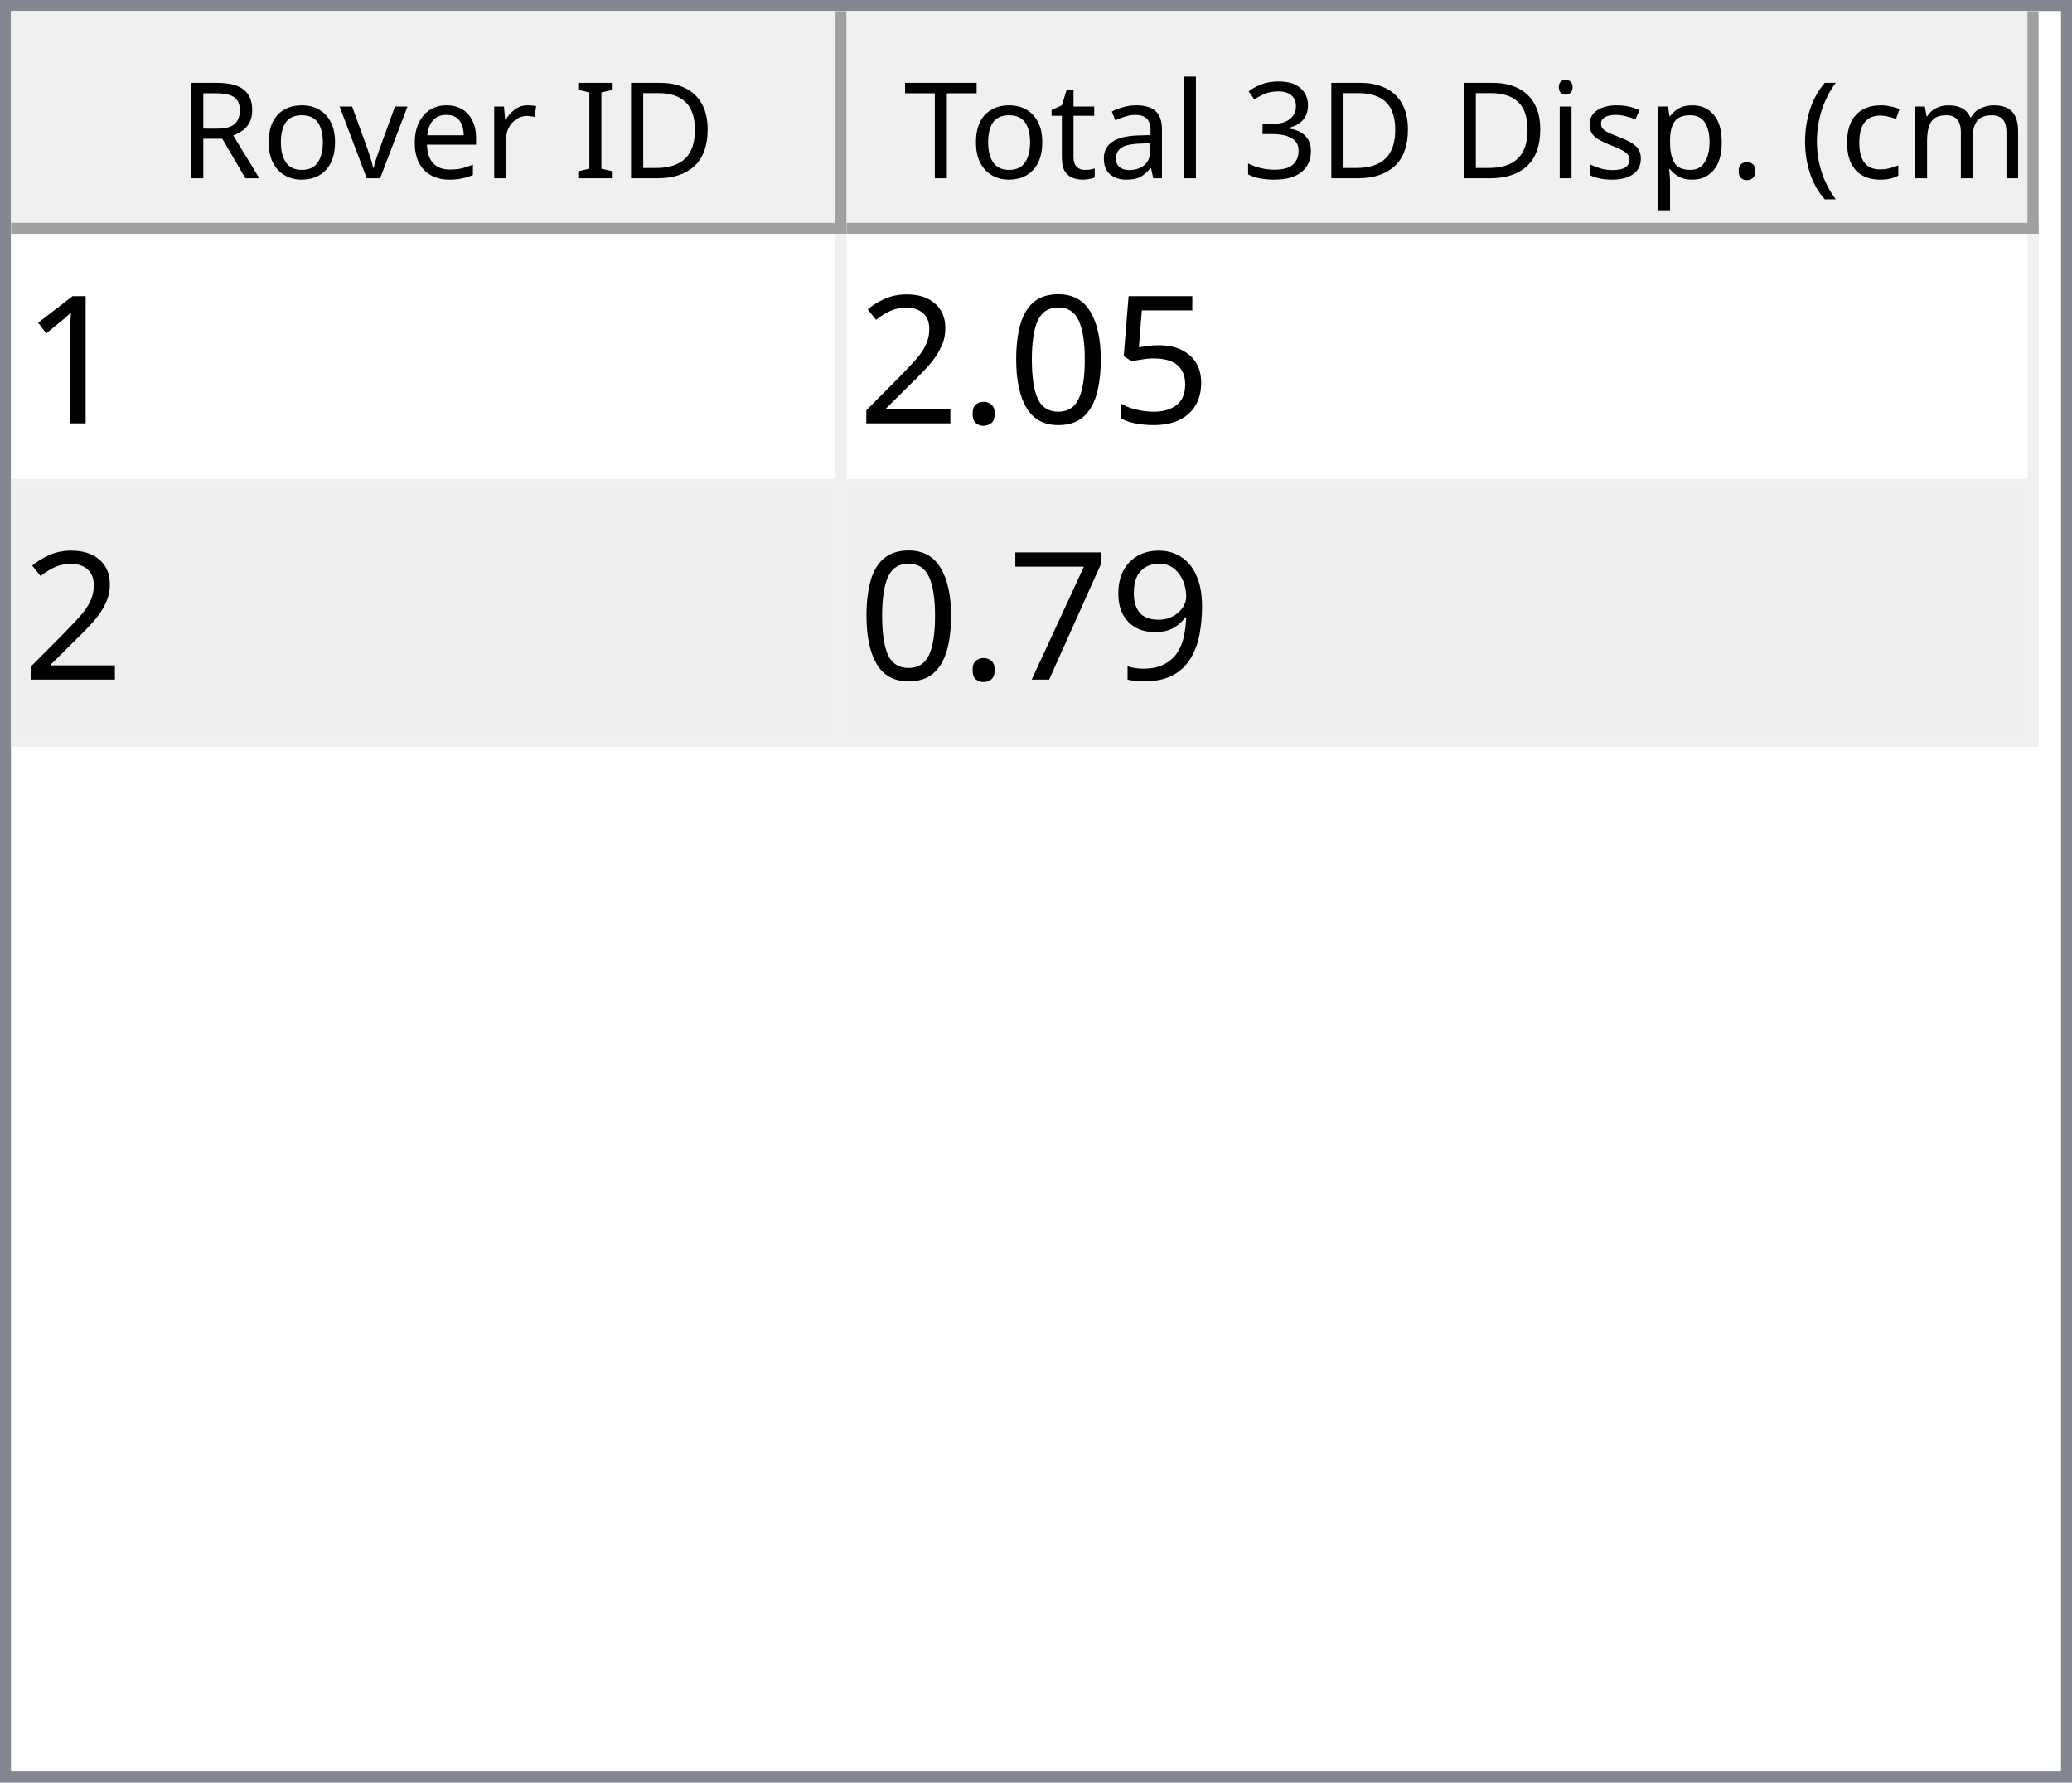
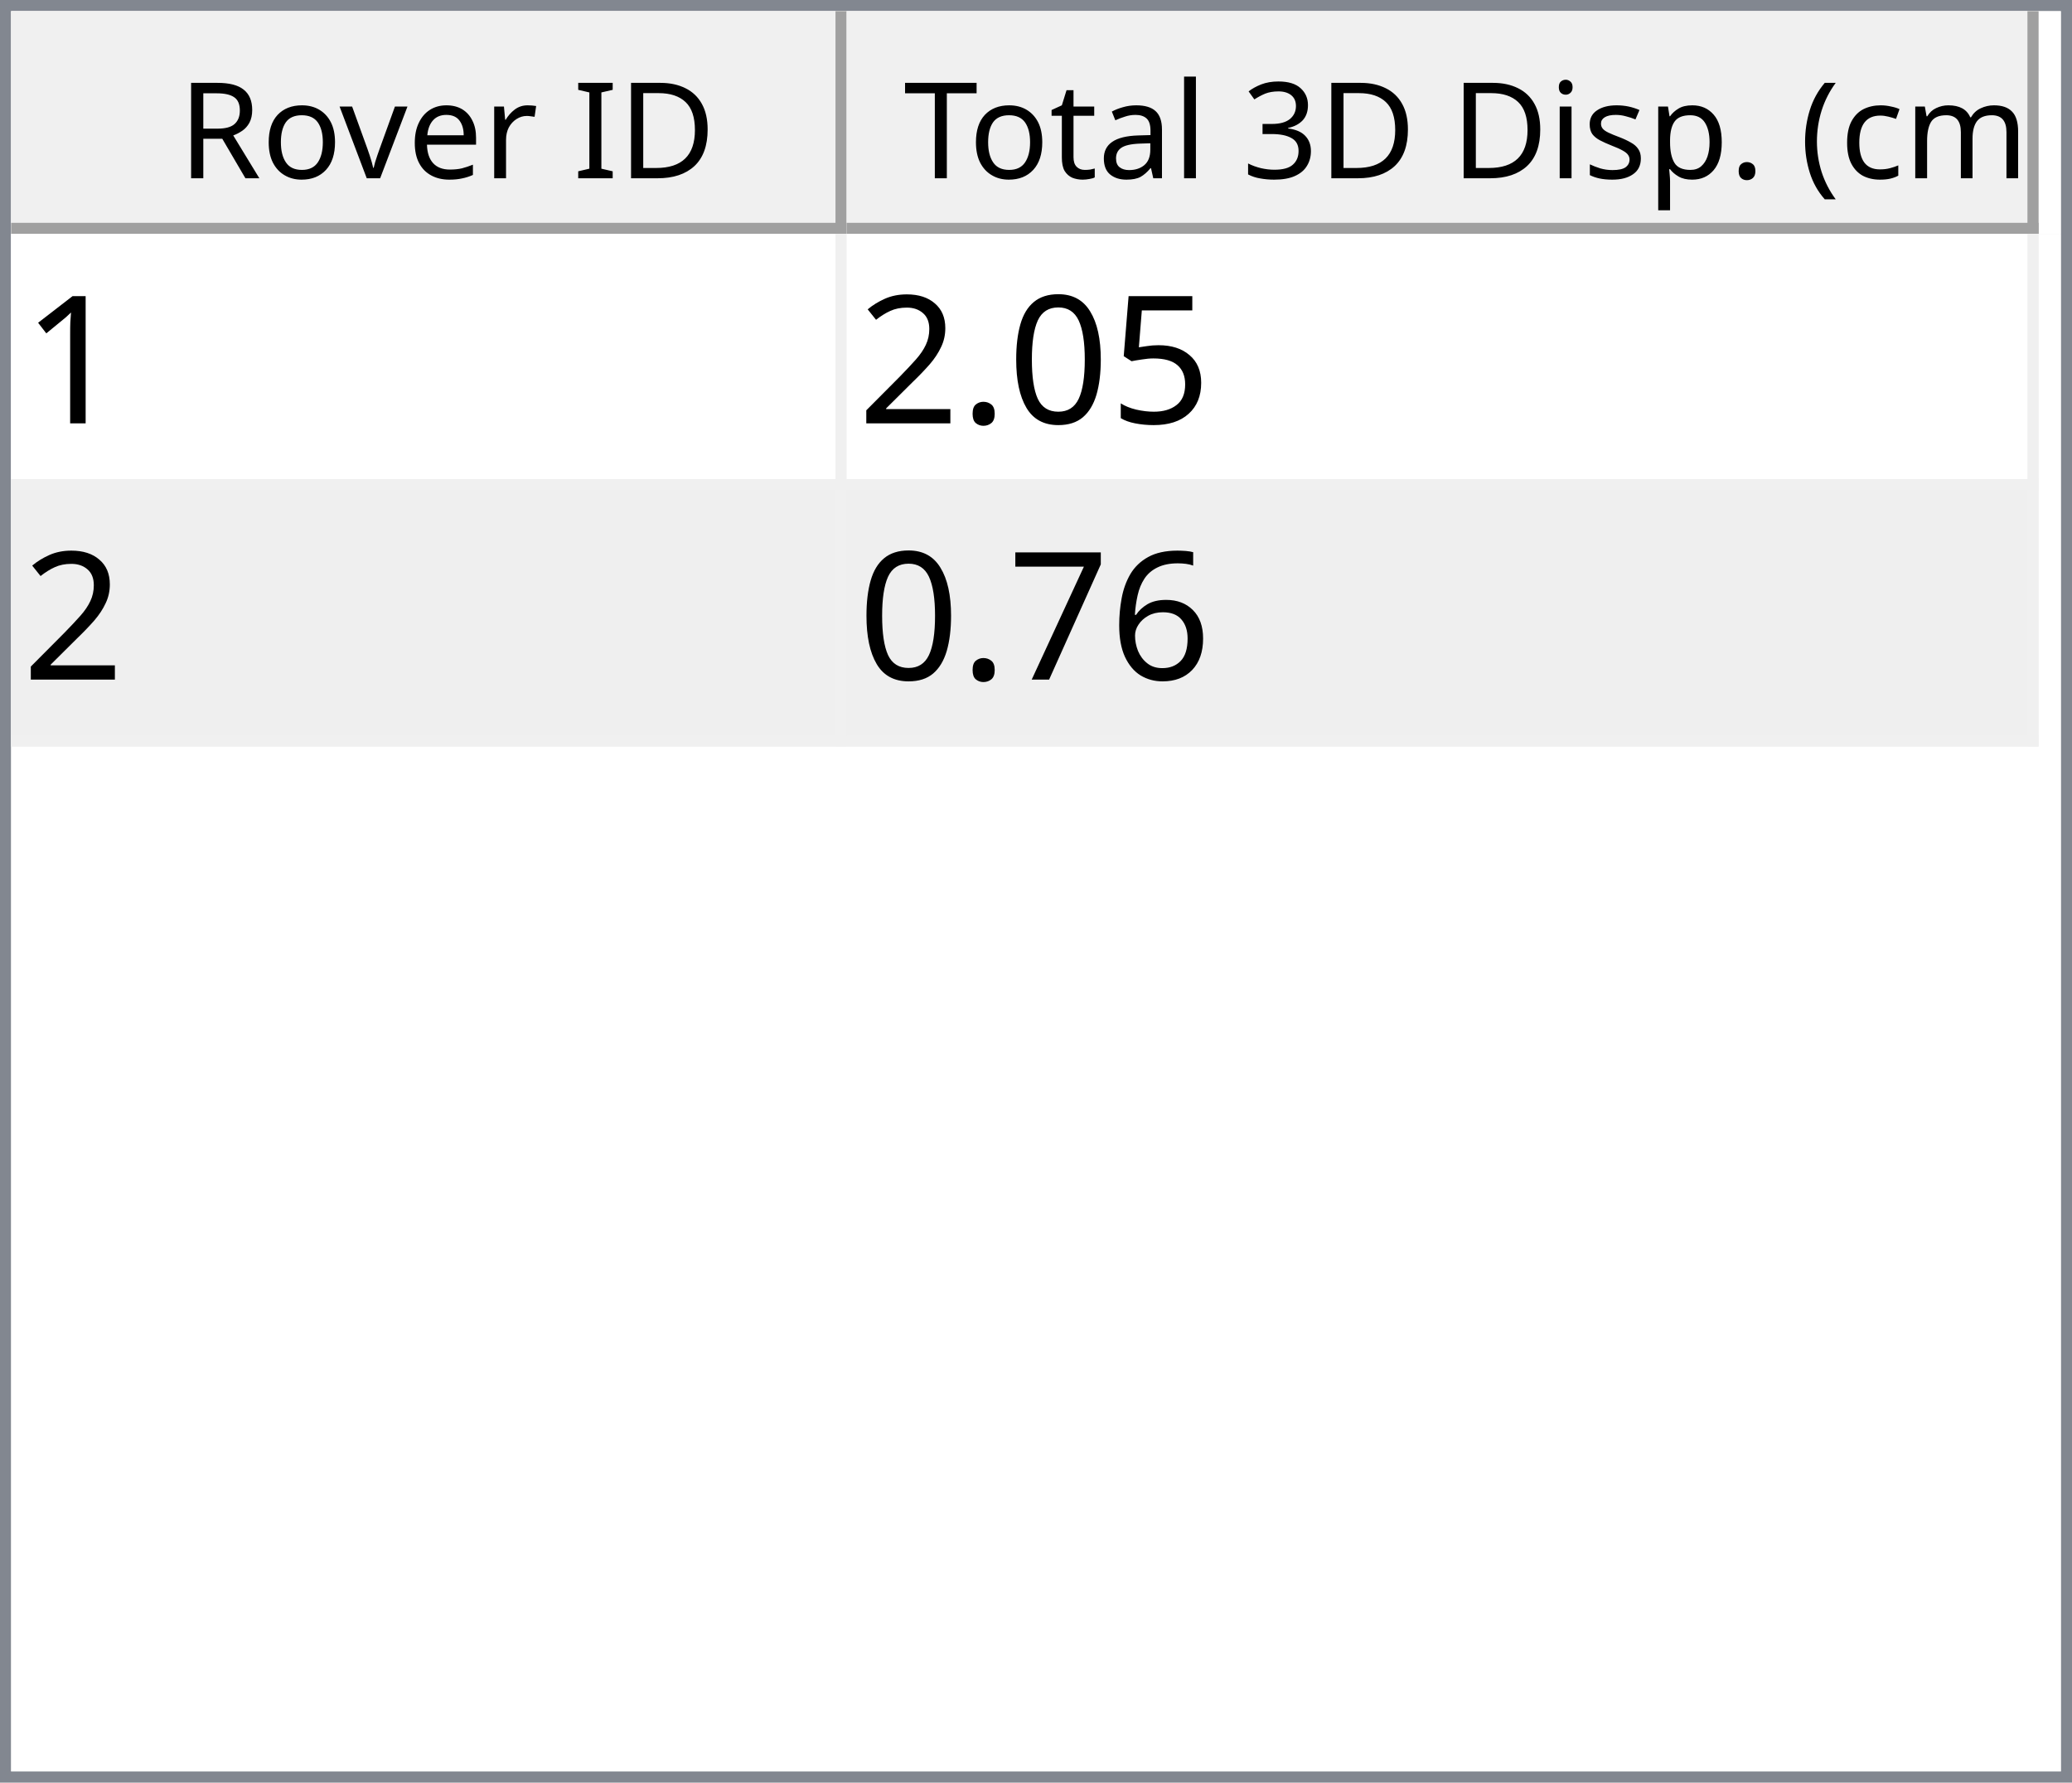
<svg xmlns="http://www.w3.org/2000/svg" style="fill-opacity:1; color-rendering:auto; color-interpolation:auto; text-rendering:auto; stroke:black; stroke-linecap:square; stroke-miterlimit:10; shape-rendering:auto; stroke-opacity:1; fill:black; stroke-dasharray:none; font-weight:normal; stroke-width:1; font-family:'Dialog'; font-style:normal; stroke-linejoin:miter; font-size:12px; stroke-dashoffset:0; image-rendering:auto;" width="186" height="160">
  <defs id="genericDefs" />
  <g>
    <defs id="defs1">
      <clipPath clipPathUnits="userSpaceOnUse" id="clipPath1">
        <path d="M0 0 L186 0 L186 160 L0 160 L0 0 Z" />
      </clipPath>
      <clipPath clipPathUnits="userSpaceOnUse" id="clipPath2">
        <path d="M0 0 L0 160 L186 160 L186 0 Z" />
      </clipPath>
      <clipPath clipPathUnits="userSpaceOnUse" id="clipPath3">
        <path d="M0 0 L0 20 L184 20 L184 0 Z" />
      </clipPath>
      <clipPath clipPathUnits="userSpaceOnUse" id="clipPath4">
        <path d="M0 0 L0 20 L75 20 L75 0 Z" />
      </clipPath>
      <clipPath clipPathUnits="userSpaceOnUse" id="clipPath5">
        <path d="M1 1 L1 19 L74 19 L74 1 Z" />
      </clipPath>
      <clipPath clipPathUnits="userSpaceOnUse" id="clipPath6">
        <path d="M0 0 L0 18 L73 18 L73 0 Z" />
      </clipPath>
      <clipPath clipPathUnits="userSpaceOnUse" id="clipPath7">
        <path d="M-0.5 -0.5 L-0.5 19.5 L74.5 19.5 L74.5 -0.5 Z" />
      </clipPath>
      <clipPath clipPathUnits="userSpaceOnUse" id="clipPath8">
        <path d="M0 0 L0 20 L107 20 L107 0 Z" />
      </clipPath>
      <clipPath clipPathUnits="userSpaceOnUse" id="clipPath9">
        <path d="M1 1 L1 19 L106 19 L106 1 Z" />
      </clipPath>
      <clipPath clipPathUnits="userSpaceOnUse" id="clipPath10">
        <path d="M0 0 L0 18 L105 18 L105 0 Z" />
      </clipPath>
      <clipPath clipPathUnits="userSpaceOnUse" id="clipPath11">
        <path d="M-0.5 -0.5 L-0.5 19.5 L106.5 19.5 L106.5 -0.5 Z" />
      </clipPath>
      <clipPath clipPathUnits="userSpaceOnUse" id="clipPath12">
        <path d="M0 0 L0 138 L184 138 L184 0 Z" />
      </clipPath>
      <clipPath clipPathUnits="userSpaceOnUse" id="clipPath13">
        <path d="M0 0 L0 46 L182 46 L182 0 Z" />
      </clipPath>
      <clipPath clipPathUnits="userSpaceOnUse" id="clipPath14">
        <path d="M-0.5 -0.5 L-0.5 45.5 L181.5 45.5 L181.5 -0.5 Z" />
      </clipPath>
      <clipPath clipPathUnits="userSpaceOnUse" id="clipPath15">
        <path d="M0 0 L0 22 L74 22 L74 0 Z" />
      </clipPath>
      <clipPath clipPathUnits="userSpaceOnUse" id="clipPath16">
        <path d="M0 0 L0 22 L106 22 L106 0 Z" />
      </clipPath>
      <font horiz-adv-x="64.551" id="font1">
        <font-face ascent="107.91" descent="25.098" units-per-em="100" style="font-style:normal; font-family:Segoe UI; font-weight:normal;" />
        <missing-glyph horiz-adv-x="64.551" d="M8.109 0 L8.109 68.266 L56.453 68.266 L56.453 0 L8.109 0 ZM15.328 7.234 L49.219 7.234 L49.219 61.031 L15.328 61.031 L15.328 7.234 Z" />
        <glyph unicode="D" horiz-adv-x="70.117" d="M9.188 0 L9.188 70.016 L28.516 70.016 Q65.531 70.016 65.531 35.891 Q65.531 19.672 55.25 9.836 Q44.969 0 27.734 0 L9.188 0 ZM17.391 62.594 L17.391 7.422 L27.828 7.422 Q41.609 7.422 49.273 14.797 Q56.938 22.172 56.938 35.688 Q56.938 62.594 28.328 62.594 L17.391 62.594 Z" />
        <glyph unicode="I" horiz-adv-x="26.611" d="M17.391 0 L9.188 0 L9.188 70.016 L17.391 70.016 L17.391 0 Z" />
        <glyph unicode=" " horiz-adv-x="27.393" d="" />
        <glyph unicode="r" horiz-adv-x="34.766" d="M34.188 41.891 Q32.078 43.5 28.125 43.5 Q23 43.5 19.555 38.672 Q16.109 33.844 16.109 25.484 L16.109 0 L8.109 0 L8.109 50 L16.109 50 L16.109 39.703 L16.312 39.703 Q18.016 44.969 21.531 47.922 Q25.047 50.875 29.391 50.875 Q32.516 50.875 34.188 50.203 L34.188 41.891 Z" />
        <glyph unicode="e" horiz-adv-x="52.295" d="M48.297 23 L12.984 23 Q13.188 14.656 17.484 10.109 Q21.781 5.562 29.297 5.562 Q37.75 5.562 44.828 11.141 L44.828 3.609 Q38.234 -1.172 27.391 -1.172 Q16.797 -1.172 10.742 5.641 Q4.688 12.453 4.688 24.812 Q4.688 36.469 11.305 43.82 Q17.922 51.172 27.734 51.172 Q37.547 51.172 42.922 44.828 Q48.297 38.484 48.297 27.203 L48.297 23 ZM40.094 29.781 Q40.047 36.719 36.75 40.578 Q33.453 44.438 27.594 44.438 Q21.922 44.438 17.969 40.383 Q14.016 36.328 13.094 29.781 L40.094 29.781 Z" />
        <glyph unicode="v" horiz-adv-x="47.9" d="M47.406 50 L27.484 0 L19.625 0 L0.688 50 L9.469 50 L22.172 13.672 Q23.578 9.672 23.922 6.688 L24.125 6.688 Q24.609 10.453 25.688 13.484 L38.969 50 L47.406 50 Z" />
        <glyph unicode="o" horiz-adv-x="58.594" d="M29 -1.172 Q17.922 -1.172 11.305 5.836 Q4.688 12.844 4.688 24.422 Q4.688 37.016 11.57 44.094 Q18.453 51.172 30.172 51.172 Q41.359 51.172 47.633 44.289 Q53.906 37.406 53.906 25.203 Q53.906 13.234 47.141 6.031 Q40.375 -1.172 29 -1.172 ZM29.594 44.438 Q21.875 44.438 17.383 39.188 Q12.891 33.938 12.891 24.703 Q12.891 15.828 17.43 10.695 Q21.969 5.562 29.594 5.562 Q37.359 5.562 41.531 10.594 Q45.703 15.625 45.703 24.906 Q45.703 34.281 41.531 39.359 Q37.359 44.438 29.594 44.438 Z" />
        <glyph unicode="R" horiz-adv-x="59.814" d="M59.375 0 L49.609 0 L37.891 19.625 Q36.281 22.359 34.766 24.289 Q33.25 26.219 31.664 27.438 Q30.078 28.656 28.25 29.219 Q26.422 29.781 24.125 29.781 L17.391 29.781 L17.391 0 L9.188 0 L9.188 70.016 L30.078 70.016 Q34.672 70.016 38.555 68.867 Q42.438 67.719 45.289 65.375 Q48.141 63.031 49.758 59.547 Q51.375 56.062 51.375 51.375 Q51.375 47.703 50.273 44.656 Q49.172 41.609 47.148 39.211 Q45.125 36.812 42.266 35.133 Q39.406 33.453 35.844 32.516 L35.844 32.328 Q37.594 31.547 38.891 30.547 Q40.188 29.547 41.359 28.18 Q42.531 26.812 43.68 25.078 Q44.828 23.344 46.234 21.047 L59.375 0 ZM17.391 62.594 L17.391 37.203 L28.516 37.203 Q31.594 37.203 34.203 38.133 Q36.812 39.062 38.719 40.797 Q40.625 42.531 41.703 45.047 Q42.781 47.562 42.781 50.688 Q42.781 56.297 39.141 59.445 Q35.5 62.594 28.609 62.594 L17.391 62.594 Z" />
        <glyph unicode=")" horiz-adv-x="30.176" d="M8.297 -15.922 L1.172 -15.922 Q16.406 2.344 16.406 26.812 Q16.406 51.469 1.078 70.016 L8.297 70.016 Q23.531 52.156 23.531 26.703 Q23.531 1.375 8.297 -15.922 Z" />
        <glyph unicode="m" horiz-adv-x="86.133" d="M79.109 0 L71.094 0 L71.094 28.719 Q71.094 37.016 68.531 40.727 Q65.969 44.438 59.906 44.438 Q54.781 44.438 51.195 39.75 Q47.609 35.062 47.609 28.516 L47.609 0 L39.594 0 L39.594 29.688 Q39.594 44.438 28.219 44.438 Q22.953 44.438 19.531 40.016 Q16.109 35.594 16.109 28.516 L16.109 0 L8.109 0 L8.109 50 L16.109 50 L16.109 42.094 L16.312 42.094 Q21.625 51.172 31.844 51.172 Q36.969 51.172 40.773 48.312 Q44.578 45.453 46 40.828 Q51.562 51.172 62.594 51.172 Q79.109 51.172 79.109 30.812 L79.109 0 Z" />
        <glyph unicode="c" horiz-adv-x="46.191" d="M42.188 2.297 Q36.422 -1.172 28.516 -1.172 Q17.828 -1.172 11.258 5.789 Q4.688 12.75 4.688 23.828 Q4.688 36.188 11.766 43.68 Q18.844 51.172 30.672 51.172 Q37.25 51.172 42.281 48.734 L42.281 40.531 Q36.719 44.438 30.375 44.438 Q22.703 44.438 17.797 38.945 Q12.891 33.453 12.891 24.516 Q12.891 15.719 17.508 10.641 Q22.125 5.562 29.891 5.562 Q36.422 5.562 42.188 9.906 L42.188 2.297 Z" />
        <glyph unicode="(" horiz-adv-x="30.176" d="M29.109 -15.922 L21.969 -15.922 Q6.844 1.375 6.844 26.703 Q6.844 52.156 21.969 70.016 L29.203 70.016 Q13.875 51.469 13.875 26.812 Q13.875 2.344 29.109 -15.922 Z" />
        <glyph unicode="." horiz-adv-x="21.68" d="M10.891 -1.078 Q8.641 -1.078 7.055 0.539 Q5.469 2.156 5.469 4.391 Q5.469 6.641 7.055 8.273 Q8.641 9.906 10.891 9.906 Q13.188 9.906 14.797 8.273 Q16.406 6.641 16.406 4.391 Q16.406 2.156 14.797 0.539 Q13.188 -1.078 10.891 -1.078 Z" />
        <glyph unicode="p" horiz-adv-x="58.789" d="M16.312 7.234 L16.109 7.234 L16.109 -23 L8.109 -23 L8.109 50 L16.109 50 L16.109 41.219 L16.312 41.219 Q22.219 51.172 33.594 51.172 Q43.266 51.172 48.688 44.461 Q54.109 37.75 54.109 26.469 Q54.109 13.922 48 6.375 Q41.891 -1.172 31.297 -1.172 Q21.578 -1.172 16.312 7.234 ZM16.109 27.391 L16.109 20.406 Q16.109 14.203 20.141 9.883 Q24.172 5.562 30.375 5.562 Q37.641 5.562 41.773 11.133 Q45.906 16.703 45.906 26.609 Q45.906 34.969 42.047 39.703 Q38.188 44.438 31.594 44.438 Q24.609 44.438 20.359 39.578 Q16.109 34.719 16.109 27.391 Z" />
        <glyph unicode="s" horiz-adv-x="42.432" d="M5.078 1.812 L5.078 10.406 Q11.625 5.562 19.484 5.562 Q30.031 5.562 30.031 12.594 Q30.031 14.594 29.125 15.992 Q28.219 17.391 26.68 18.461 Q25.141 19.531 23.07 20.383 Q21 21.234 18.609 22.172 Q15.281 23.484 12.766 24.828 Q10.25 26.172 8.57 27.859 Q6.891 29.547 6.031 31.695 Q5.172 33.844 5.172 36.719 Q5.172 40.234 6.789 42.945 Q8.406 45.656 11.086 47.484 Q13.766 49.312 17.211 50.242 Q20.656 51.172 24.312 51.172 Q30.812 51.172 35.938 48.922 L35.938 40.828 Q30.422 44.438 23.25 44.438 Q21 44.438 19.195 43.922 Q17.391 43.406 16.094 42.477 Q14.797 41.547 14.086 40.258 Q13.375 38.969 13.375 37.406 Q13.375 35.453 14.086 34.133 Q14.797 32.812 16.164 31.789 Q17.531 30.766 19.484 29.938 Q21.438 29.109 23.922 28.125 Q27.25 26.859 29.883 25.516 Q32.516 24.172 34.375 22.484 Q36.234 20.797 37.234 18.602 Q38.234 16.406 38.234 13.375 Q38.234 9.672 36.602 6.938 Q34.969 4.203 32.234 2.398 Q29.5 0.594 25.93 -0.289 Q22.359 -1.172 18.453 -1.172 Q10.75 -1.172 5.078 1.812 Z" />
        <glyph unicode="i" horiz-adv-x="24.219" d="M12.203 62.703 Q10.062 62.703 8.547 64.164 Q7.031 65.625 7.031 67.875 Q7.031 70.125 8.547 71.609 Q10.062 73.094 12.203 73.094 Q14.406 73.094 15.945 71.609 Q17.484 70.125 17.484 67.875 Q17.484 65.719 15.945 64.211 Q14.406 62.703 12.203 62.703 ZM16.109 0 L8.109 0 L8.109 50 L16.109 50 L16.109 0 Z" />
        <glyph unicode="3" horiz-adv-x="53.906" d="M46.531 19.828 Q46.531 15.094 44.75 11.211 Q42.969 7.328 39.719 4.57 Q36.469 1.812 31.93 0.297 Q27.391 -1.219 21.922 -1.219 Q11.922 -1.219 6 2.594 L6 11.188 Q13.094 5.609 22.219 5.609 Q25.875 5.609 28.828 6.539 Q31.781 7.469 33.906 9.227 Q36.031 10.984 37.18 13.477 Q38.328 15.969 38.328 19.094 Q38.328 32.812 18.797 32.812 L12.984 32.812 L12.984 39.594 L18.5 39.594 Q35.797 39.594 35.797 52.484 Q35.797 64.406 22.609 64.406 Q15.188 64.406 8.688 59.422 L8.688 67.188 Q15.375 71.188 24.609 71.188 Q29 71.188 32.57 69.969 Q36.141 68.75 38.68 66.555 Q41.219 64.359 42.609 61.281 Q44 58.203 44 54.5 Q44 40.672 30.031 36.719 L30.031 36.531 Q33.594 36.141 36.625 34.797 Q39.656 33.453 41.852 31.305 Q44.047 29.156 45.289 26.25 Q46.531 23.344 46.531 19.828 Z" />
        <glyph unicode="l" horiz-adv-x="24.219" d="M16.109 0 L8.109 0 L8.109 74.031 L16.109 74.031 L16.109 0 Z" />
        <glyph unicode="a" horiz-adv-x="50.879" d="M43.891 0 L35.891 0 L35.891 7.812 L35.688 7.812 Q30.469 -1.172 20.312 -1.172 Q12.844 -1.172 8.617 2.781 Q4.391 6.734 4.391 13.281 Q4.391 27.297 20.906 29.594 L35.891 31.688 Q35.891 44.438 25.594 44.438 Q16.547 44.438 9.281 38.281 L9.281 46.484 Q16.656 51.172 26.266 51.172 Q43.891 51.172 43.891 32.516 L43.891 0 ZM35.891 25.297 L23.828 23.641 Q18.266 22.859 15.43 20.875 Q12.594 18.891 12.594 13.875 Q12.594 10.203 15.211 7.883 Q17.828 5.562 22.172 5.562 Q28.125 5.562 32.008 9.742 Q35.891 13.922 35.891 20.312 L35.891 25.297 Z" />
        <glyph unicode="t" horiz-adv-x="33.887" d="M31.297 0.484 Q28.469 -1.078 23.828 -1.078 Q10.688 -1.078 10.688 13.578 L10.688 43.172 L2.094 43.172 L2.094 50 L10.688 50 L10.688 62.203 L18.703 64.797 L18.703 50 L31.297 50 L31.297 43.172 L18.703 43.172 L18.703 14.984 Q18.703 9.969 20.414 7.82 Q22.125 5.672 26.078 5.672 Q29.109 5.672 31.297 7.328 L31.297 0.484 Z" />
        <glyph unicode="T" horiz-adv-x="52.393" d="M50.594 62.594 L30.375 62.594 L30.375 0 L22.172 0 L22.172 62.594 L2 62.594 L2 70.016 L50.594 70.016 L50.594 62.594 Z" />
      </font>
      <font horiz-adv-x="75.0" id="font2">
        <font-face ascent="100.537" descent="21.973" units-per-em="100" style="font-style:normal; font-family:sans-serif; font-weight:normal;" />
        <missing-glyph horiz-adv-x="75.0" d="M12.5 0 L12.5 62.5 L62.5 62.5 L62.5 0 L12.5 0 ZM14.062 1.562 L60.938 1.562 L60.938 60.938 L14.062 60.938 L14.062 1.562 Z" />
        <glyph unicode="1" horiz-adv-x="55.615" d="M37.25 0 L28.469 0 L28.469 56 Q25.297 52.984 20.141 49.953 Q14.984 46.922 10.891 45.406 L10.891 53.906 Q18.266 57.375 23.781 62.305 Q29.297 67.234 31.594 71.875 L37.25 71.875 L37.25 0 Z" />
        <glyph unicode="5" horiz-adv-x="55.615" d="M4.156 18.75 L13.375 19.531 Q14.406 12.797 18.141 9.398 Q21.875 6 27.156 6 Q33.5 6 37.891 10.789 Q42.281 15.578 42.281 23.484 Q42.281 31 38.062 35.352 Q33.844 39.703 27 39.703 Q22.75 39.703 19.336 37.773 Q15.922 35.844 13.969 32.766 L5.719 33.844 L12.641 70.609 L48.25 70.609 L48.25 62.203 L19.672 62.203 L15.828 42.969 Q22.266 47.469 29.344 47.469 Q38.719 47.469 45.164 40.969 Q51.609 34.469 51.609 24.266 Q51.609 14.547 45.953 7.469 Q39.062 -1.219 27.156 -1.219 Q17.391 -1.219 11.211 4.25 Q5.031 9.719 4.156 18.75 Z" />
        <glyph unicode="0" horiz-adv-x="55.615" d="M4.156 35.297 Q4.156 48 6.766 55.742 Q9.375 63.484 14.523 67.68 Q19.672 71.875 27.484 71.875 Q33.25 71.875 37.594 69.555 Q41.938 67.234 44.773 62.867 Q47.609 58.5 49.219 52.227 Q50.828 45.953 50.828 35.297 Q50.828 22.703 48.242 14.969 Q45.656 7.234 40.508 3.008 Q35.359 -1.219 27.484 -1.219 Q17.141 -1.219 11.234 6.203 Q4.156 15.141 4.156 35.297 ZM13.188 35.297 Q13.188 17.672 17.312 11.836 Q21.438 6 27.484 6 Q33.547 6 37.672 11.859 Q41.797 17.719 41.797 35.297 Q41.797 52.984 37.672 58.789 Q33.547 64.594 27.391 64.594 Q21.344 64.594 17.719 59.469 Q13.188 52.938 13.188 35.297 Z" />
        <glyph unicode="." horiz-adv-x="27.783" d="M9.078 0 L9.078 10.016 L19.094 10.016 L19.094 0 L9.078 0 Z" />
        <glyph unicode="2" horiz-adv-x="55.615" d="M50.344 8.453 L50.344 0 L3.031 0 Q2.938 3.172 4.047 6.109 Q5.859 10.938 9.836 15.625 Q13.812 20.312 21.344 26.469 Q33.016 36.031 37.117 41.625 Q41.219 47.219 41.219 52.203 Q41.219 57.422 37.477 61.008 Q33.734 64.594 27.734 64.594 Q21.391 64.594 17.578 60.789 Q13.766 56.984 13.719 50.25 L4.688 51.172 Q5.609 61.281 11.664 66.578 Q17.719 71.875 27.938 71.875 Q38.234 71.875 44.242 66.164 Q50.25 60.453 50.25 52 Q50.25 47.703 48.492 43.555 Q46.734 39.406 42.656 34.812 Q38.578 30.219 29.109 22.219 Q21.188 15.578 18.945 13.211 Q16.703 10.844 15.234 8.453 L50.344 8.453 Z" />
-         <glyph unicode="9" horiz-adv-x="55.615" d="M5.469 16.547 L13.922 17.328 Q14.984 11.375 18.016 8.688 Q21.047 6 25.781 6 Q29.828 6 32.883 7.859 Q35.938 9.719 37.891 12.82 Q39.844 15.922 41.164 21.195 Q42.484 26.469 42.484 31.938 Q42.484 32.516 42.438 33.688 Q39.797 29.5 35.234 26.883 Q30.672 24.266 25.344 24.266 Q16.453 24.266 10.305 30.711 Q4.156 37.156 4.156 47.703 Q4.156 58.594 10.578 65.234 Q17 71.875 26.656 71.875 Q33.641 71.875 39.43 68.117 Q45.219 64.359 48.219 57.398 Q51.219 50.438 51.219 37.25 Q51.219 23.531 48.242 15.406 Q45.266 7.281 39.383 3.031 Q33.5 -1.219 25.594 -1.219 Q17.188 -1.219 11.867 3.445 Q6.547 8.109 5.469 16.547 ZM41.453 48.141 Q41.453 55.719 37.43 60.156 Q33.406 64.594 27.734 64.594 Q21.875 64.594 17.531 59.812 Q13.188 55.031 13.188 47.406 Q13.188 40.578 17.312 36.305 Q21.438 32.031 27.484 32.031 Q33.594 32.031 37.523 36.305 Q41.453 40.578 41.453 48.141 Z" />
+         <glyph unicode="6" horiz-adv-x="55.615" d="M49.75 54.047 L41.016 53.375 Q39.844 58.547 37.703 60.891 Q34.125 64.656 28.906 64.656 Q24.703 64.656 21.531 62.312 Q17.391 59.281 14.992 53.469 Q12.594 47.656 12.5 36.922 Q15.672 41.75 20.266 44.094 Q24.859 46.438 29.891 46.438 Q38.672 46.438 44.852 39.969 Q51.031 33.5 51.031 23.25 Q51.031 16.5 48.125 10.719 Q45.219 4.938 40.141 1.859 Q35.062 -1.219 28.609 -1.219 Q17.625 -1.219 10.695 6.859 Q3.766 14.938 3.766 33.5 Q3.766 54.25 11.422 63.672 Q18.109 71.875 29.438 71.875 Q37.891 71.875 43.289 67.141 Q48.688 62.406 49.75 54.047 ZM13.875 23.188 Q13.875 18.656 15.797 14.508 Q17.719 10.359 21.188 8.18 Q24.656 6 28.469 6 Q34.031 6 38.039 10.492 Q42.047 14.984 42.047 22.703 Q42.047 30.125 38.086 34.398 Q34.125 38.672 28.125 38.672 Q22.172 38.672 18.023 34.398 Q13.875 30.125 13.875 23.188 Z" />
        <glyph unicode="7" horiz-adv-x="55.615" d="M4.734 62.203 L4.734 70.656 L51.078 70.656 L51.078 63.812 Q44.234 56.547 37.523 44.484 Q30.812 32.422 27.156 19.672 Q24.516 10.688 23.781 0 L14.75 0 Q14.891 8.453 18.062 20.414 Q21.234 32.375 27.172 43.484 Q33.109 54.594 39.797 62.203 L4.734 62.203 Z" />
      </font>
    </defs>
    <g style="fill:white; stroke:white;">
      <rect x="0" y="0" width="186" style="clip-path:url(#clipPath1); stroke:none;" height="160" />
    </g>
    <g style="fill:white; text-rendering:optimizeSpeed; color-rendering:optimizeSpeed; image-rendering:optimizeSpeed; shape-rendering:crispEdges; stroke:white; color-interpolation:sRGB;">
      <rect x="0" width="186" height="160" y="0" style="stroke:none;" />
      <path style="stroke:none;" d="M0 160 L186 160 L186 0 L0 0 Z" />
    </g>
    <g style="fill:rgb(240,240,240); font-family:'Segoe UI'; stroke:rgb(240,240,240);">
      <rect x="0" y="0" width="186" style="clip-path:url(#clipPath2); stroke:none;" height="160" />
    </g>
    <g style="fill:rgb(130,135,144); font-family:'Segoe UI'; stroke:rgb(130,135,144);">
      <path d="M0 0 L186 0 L186 160 L0 160 L0 0 ZM1 1 L185 1 L185 159 L1 159 L1 1 Z" style="fill-rule:evenodd; clip-path:url(#clipPath2); stroke:none;" />
    </g>
    <g style="fill:white; font-family:'Segoe UI'; stroke:white;" transform="translate(1,1)">
      <rect x="0" y="0" width="184" style="clip-path:url(#clipPath3); stroke:none;" height="20" />
    </g>
    <g style="fill:rgb(240,240,240); font-family:'Segoe UI'; stroke:rgb(240,240,240);" transform="translate(1,1)">
      <rect x="0" y="0" width="75" style="clip-path:url(#clipPath4); stroke:none;" height="20" />
    </g>
    <g style="font-family:'Segoe UI';" transform="translate(2,2)">
      <text x="14" xml:space="preserve" y="14" style="clip-path:url(#clipPath6); stroke:none;">Rover ID</text>
    </g>
    <g style="fill:rgb(160,160,160); font-family:'Segoe UI'; stroke:rgb(160,160,160); stroke-linejoin:bevel;" transform="translate(1.5,1.5)">
      <line x1="74" x2="74" y1="0" style="fill:none; clip-path:url(#clipPath7);" y2="19" />
    </g>
    <g style="fill:rgb(160,160,160); font-family:'Segoe UI'; stroke:rgb(160,160,160); stroke-linejoin:bevel;" transform="matrix(1,0,0,1,1,1) translate(0.5,0.5)">
      <line x1="0" x2="74" y1="19" style="fill:none; clip-path:url(#clipPath7);" y2="19" />
    </g>
    <g style="fill:rgb(240,240,240); font-family:'Segoe UI'; stroke:rgb(240,240,240);" transform="translate(76,1)">
      <rect x="0" y="0" width="107" style="clip-path:url(#clipPath8); stroke:none;" height="20" />
    </g>
    <g style="font-family:'Segoe UI';" transform="translate(77,2)">
      <text x="1" xml:space="preserve" y="14" style="clip-path:url(#clipPath10); stroke:none;"> Total 3D Disp. (cm)</text>
    </g>
    <g style="fill:rgb(160,160,160); font-family:'Segoe UI'; stroke:rgb(160,160,160); stroke-linejoin:bevel;" transform="translate(76.5,1.5)">
      <line x1="106" x2="106" y1="0" style="fill:none; clip-path:url(#clipPath11);" y2="19" />
    </g>
    <g style="fill:rgb(160,160,160); font-family:'Segoe UI'; stroke:rgb(160,160,160); stroke-linejoin:bevel;" transform="matrix(1,0,0,1,76,1) translate(0.5,0.5)">
      <line x1="0" x2="106" y1="19" style="fill:none; clip-path:url(#clipPath11);" y2="19" />
    </g>
    <g style="fill:white; font-family:'Segoe UI'; stroke:white;" transform="translate(1,21)">
      <rect x="0" y="0" width="184" style="clip-path:url(#clipPath12); stroke:none;" height="138" />
    </g>
    <g style="fill:rgb(240,240,240); font-size:16px; font-family:sans-serif; stroke:rgb(240,240,240);" transform="translate(1,21)">
      <rect x="0" y="0" width="182" style="clip-path:url(#clipPath13); stroke:none;" height="46" />
      <line transform="translate(0.5,0.5)" x1="0" x2="181" y1="22" style="clip-path:url(#clipPath14); fill:none; stroke-linejoin:bevel;" y2="22" />
    </g>
    <g transform="matrix(1,0,0,1,1,21) translate(0.5,0.5)" style="fill:rgb(240,240,240); font-size:16px; font-family:sans-serif; stroke:rgb(240,240,240); stroke-linejoin:bevel;">
      <line x1="0" x2="181" y1="45" style="fill:none; clip-path:url(#clipPath14);" y2="45" />
    </g>
    <g transform="matrix(1,0,0,1,1,21) translate(0.5,0.5)" style="fill:rgb(240,240,240); font-size:16px; font-family:sans-serif; stroke:rgb(240,240,240); stroke-linejoin:bevel;">
      <line x1="74" x2="74" y1="0" style="fill:none; clip-path:url(#clipPath14);" y2="45" />
    </g>
    <g transform="matrix(1,0,0,1,1,21) translate(0.5,0.5)" style="fill:rgb(240,240,240); font-size:16px; font-family:sans-serif; stroke:rgb(240,240,240); stroke-linejoin:bevel;">
      <line x1="181" x2="181" y1="0" style="fill:none; clip-path:url(#clipPath14);" y2="45" />
    </g>
    <g style="fill:white; font-size:16px; font-family:sans-serif; stroke:white;" transform="matrix(1,0,0,1,1,21)">
      <rect x="0" y="0" width="74" style="clip-path:url(#clipPath15); stroke:none;" height="22" />
      <text x="1" y="17" style="fill:black; clip-path:url(#clipPath15); stroke:none;" xml:space="preserve">1</text>
    </g>
    <g style="fill:white; font-size:16px; font-family:sans-serif; stroke:white;" transform="matrix(1,0,0,1,1,21) translate(75,0)">
      <rect x="0" y="0" width="106" style="clip-path:url(#clipPath16); stroke:none;" height="22" />
      <text x="1" y="17" style="fill:black; clip-path:url(#clipPath16); stroke:none;" xml:space="preserve">2.05</text>
    </g>
    <g style="fill:rgb(239,239,239); font-size:16px; font-family:sans-serif; stroke:rgb(239,239,239);" transform="matrix(1,0,0,1,1,21) translate(0,23)">
      <rect x="0" y="0" width="74" style="clip-path:url(#clipPath15); stroke:none;" height="22" />
      <text x="1" y="17" style="fill:black; clip-path:url(#clipPath15); stroke:none;" xml:space="preserve">2</text>
    </g>
    <g style="fill:rgb(239,239,239); font-size:16px; font-family:sans-serif; stroke:rgb(239,239,239);" transform="matrix(1,0,0,1,1,21) translate(75,23)">
      <rect x="0" y="0" width="106" style="clip-path:url(#clipPath16); stroke:none;" height="22" />
-       <text x="1" y="17" style="fill:black; clip-path:url(#clipPath16); stroke:none;" xml:space="preserve">0.79</text>
+       <text x="1" y="17" style="fill:black; clip-path:url(#clipPath16); stroke:none;" xml:space="preserve">0.76</text>
    </g>
  </g>
</svg>
